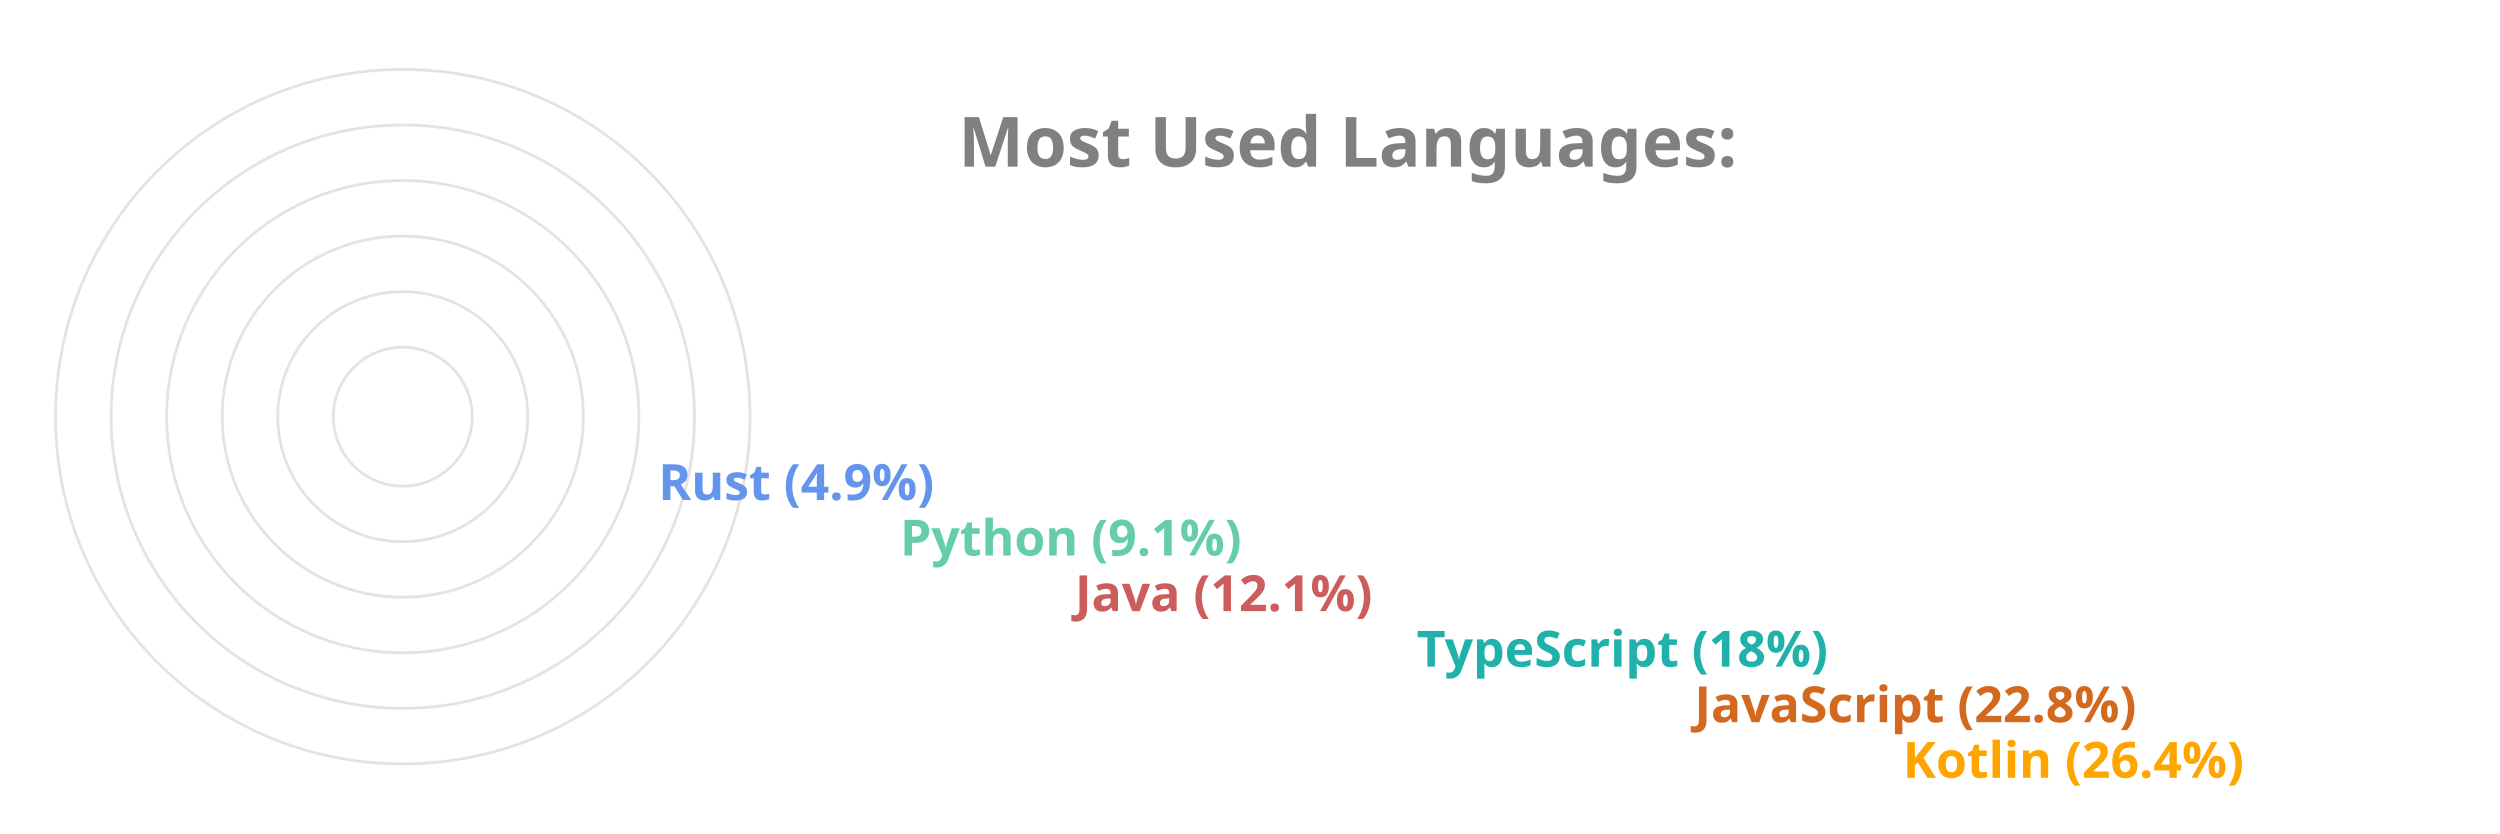
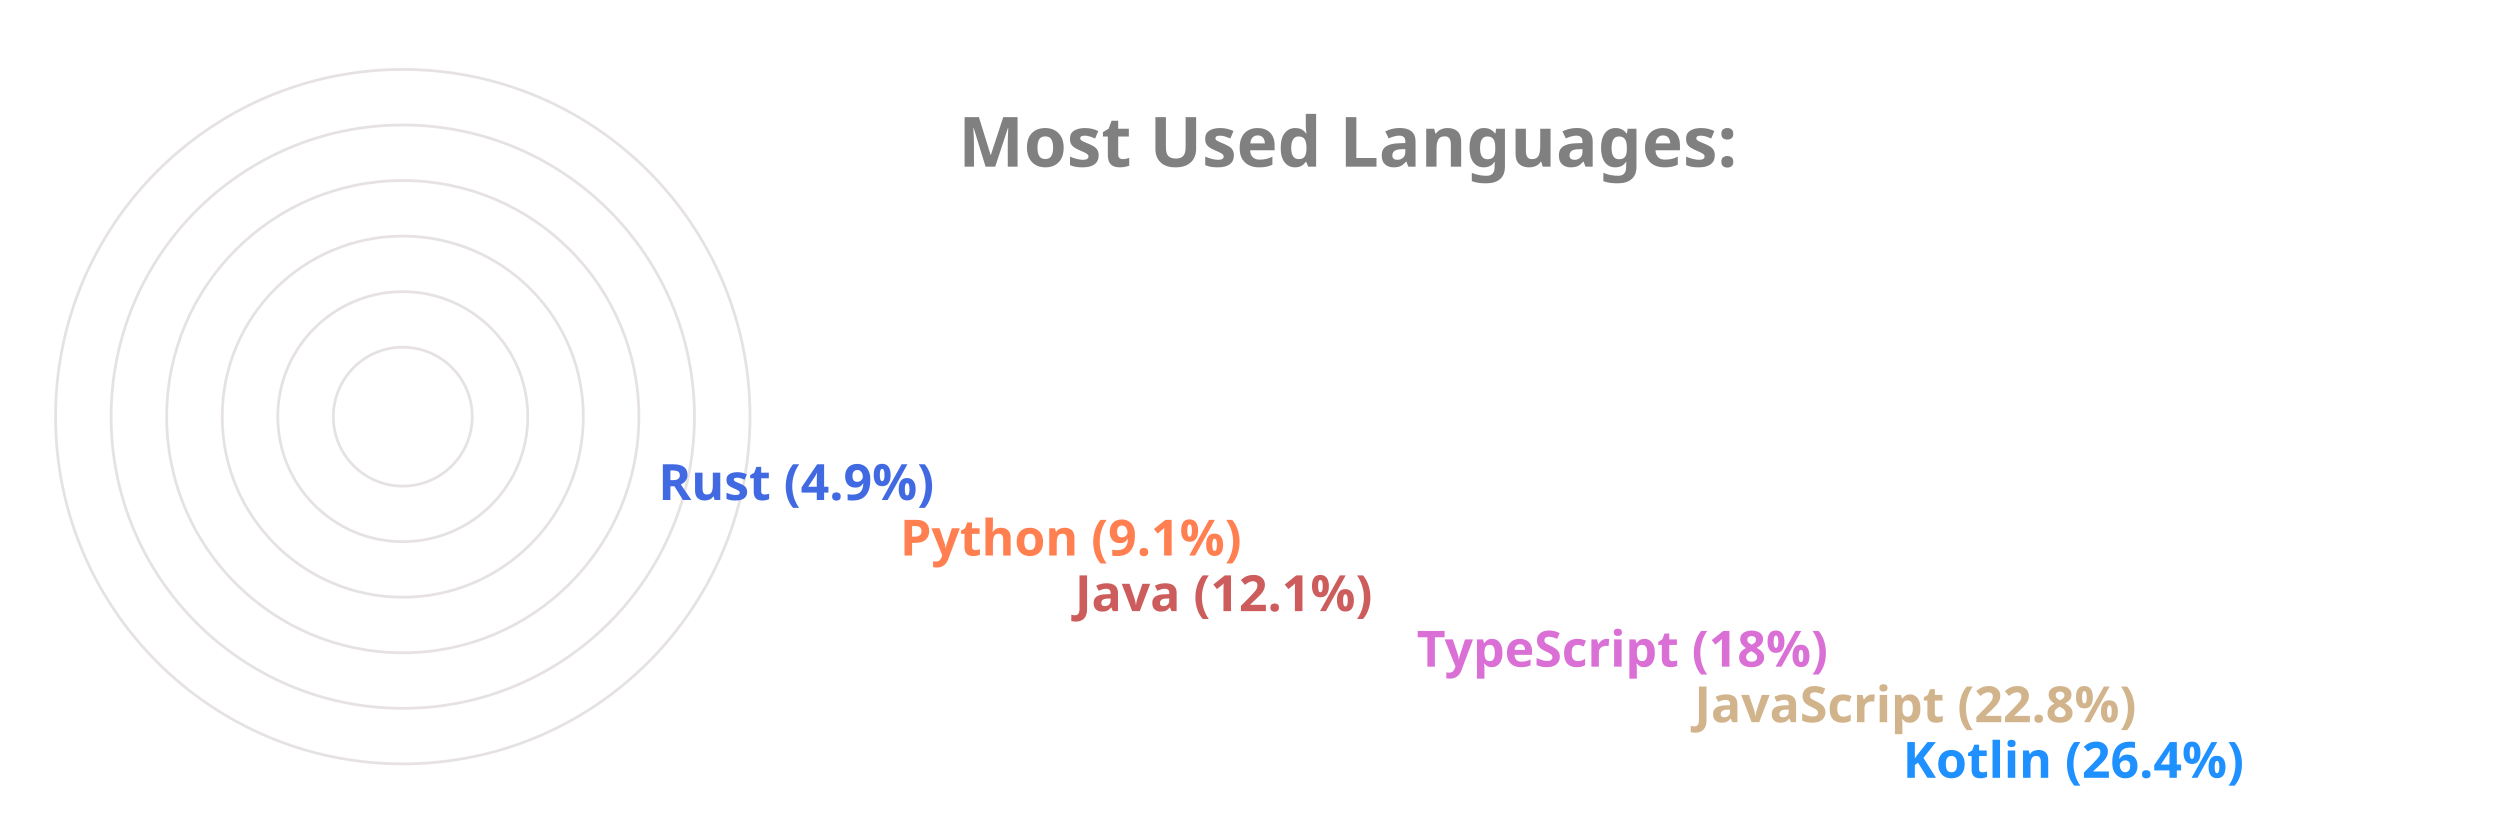
<svg xmlns="http://www.w3.org/2000/svg" viewBox="0 0 650 300" height="200px" width="600px">
  <style>
		.label {
			font: bold 25px sans-serif;
			color: #404040;
			-webkit-text-stroke: 1px white;
	  	}
		.name {
			font: bold 18px sans-serif;
			color: #404040;
	  	}

		.line {
			stroke-dasharray: 1000;
			stroke-dashoffset: 1000;
			animation: dash 3.5s ease-in-out forwards;	
			animation-iteration-count: infinite;
			animation-direction: alternate-reverse;
		}

		.path {
			stroke-dasharray: 1000;
			stroke-dashoffset: 1000;
			animation: dash 3.5s ease-in-out forwards;	
			animation-iteration-count: infinite;
			animation-direction: alternate-reverse;
		}
		  
		@keyframes dash {
			to {
				stroke-dashoffset: 0;
			}
		}

	</style>
  <g stroke="#E6E2E1" fill="none" stroke-width="1">
    <circle cx="20" cy="150" r="125" />
    <circle cx="20" cy="150" r="105" />
    <circle cx="20" cy="150" r="85" />
    <circle cx="20" cy="150" r="65" />
    <circle cx="20" cy="150" r="45" />
    <circle cx="20" cy="150" r="25" />
  </g>
  <g fill="none" stroke-width="20" class="line">
-     <line x2="550" y2="275" x1="20" y1="275" stroke="Orange" />
-     <line x2="475" y2="255" x1="20" y1="255" stroke="Chocolate" />
-     <line x2="375" y2="235" x1="20" y1="235" stroke="LightSeaGreen" />
+     <line x2="550" y2="275" x1="20" y1="275" stroke="DodgerBlue" />
+     <line x2="475" y2="255" x1="20" y1="255" stroke="Tan" />
+     <line x2="375" y2="235" x1="20" y1="235" stroke="Orchid" />
    <line x2="252" y2="215" x1="20" y1="215" stroke="IndianRed" />
-     <line x2="189" y2="195" x1="20" y1="195" stroke="MediumAquaMarine" />
-     <line x2="102" y2="175" x1="20" y1="175" stroke="CornflowerBlue" />
+     <line x2="189" y2="195" x1="20" y1="195" stroke="Coral" />
+     <line x2="102" y2="175" x1="20" y1="175" stroke="RoyalBlue" />
  </g>
  <g fill="none" stroke-width="20" stroke-linecap="round" class="path">
-     <path d="M 20 275 A 125 125 45 0 1 -92 95" stroke="Orange" />
-     <path d="M 20 255 A 105 105 45 0 1 -76 108" stroke="Chocolate" />
-     <path d="M 20 235 A 85 85 45 0 1 -60 123" stroke="LightSeaGreen" />
+     <path d="M 20 275 A 125 125 45 0 1 -92 95" stroke="DodgerBlue" />
+     <path d="M 20 255 A 105 105 45 0 1 -76 108" stroke="Tan" />
+     <path d="M 20 235 A 85 85 45 0 1 -60 123" stroke="Orchid" />
    <path d="M 20 215 A 65 65 45 0 1 -43 136" stroke="IndianRed" />
-     <path d="M 20 195 A 45 45 45 0 1 -24 142" stroke="MediumAquaMarine" />
-     <path d="M 20 175 A 25 25 45 0 1 -4 147" stroke="CornflowerBlue" />
+     <path d="M 20 195 A 45 45 45 0 1 -24 142" stroke="Coral" />
+     <path d="M 20 175 A 25 25 45 0 1 -4 147" stroke="RoyalBlue" />
  </g>
  <g class="name">
-     <text x="560" y="280" fill="Orange">Kotlin (26.4%)</text>
-     <text x="485" y="260" fill="Chocolate">JavaScript (22.8%)</text>
-     <text x="385" y="240" fill="LightSeaGreen">TypeScript (18%)</text>
+     <text x="560" y="280" fill="DodgerBlue">Kotlin (26.4%)</text>
+     <text x="485" y="260" fill="Tan">JavaScript (22.8%)</text>
+     <text x="385" y="240" fill="Orchid">TypeScript (18%)</text>
    <text x="262" y="220" fill="IndianRed">Java (12.1%)</text>
-     <text x="199" y="200" fill="MediumAquaMarine">Python (9.1%)</text>
-     <text x="112" y="180" fill="CornflowerBlue">Rust (4.9%)</text>
+     <text x="199" y="200" fill="Coral">Python (9.1%)</text>
+     <text x="112" y="180" fill="RoyalBlue">Rust (4.9%)</text>
  </g>
  <g class="label">
    <text x="220" y="60" fill="grey">Most Used Languages:</text>
  </g>
</svg>
